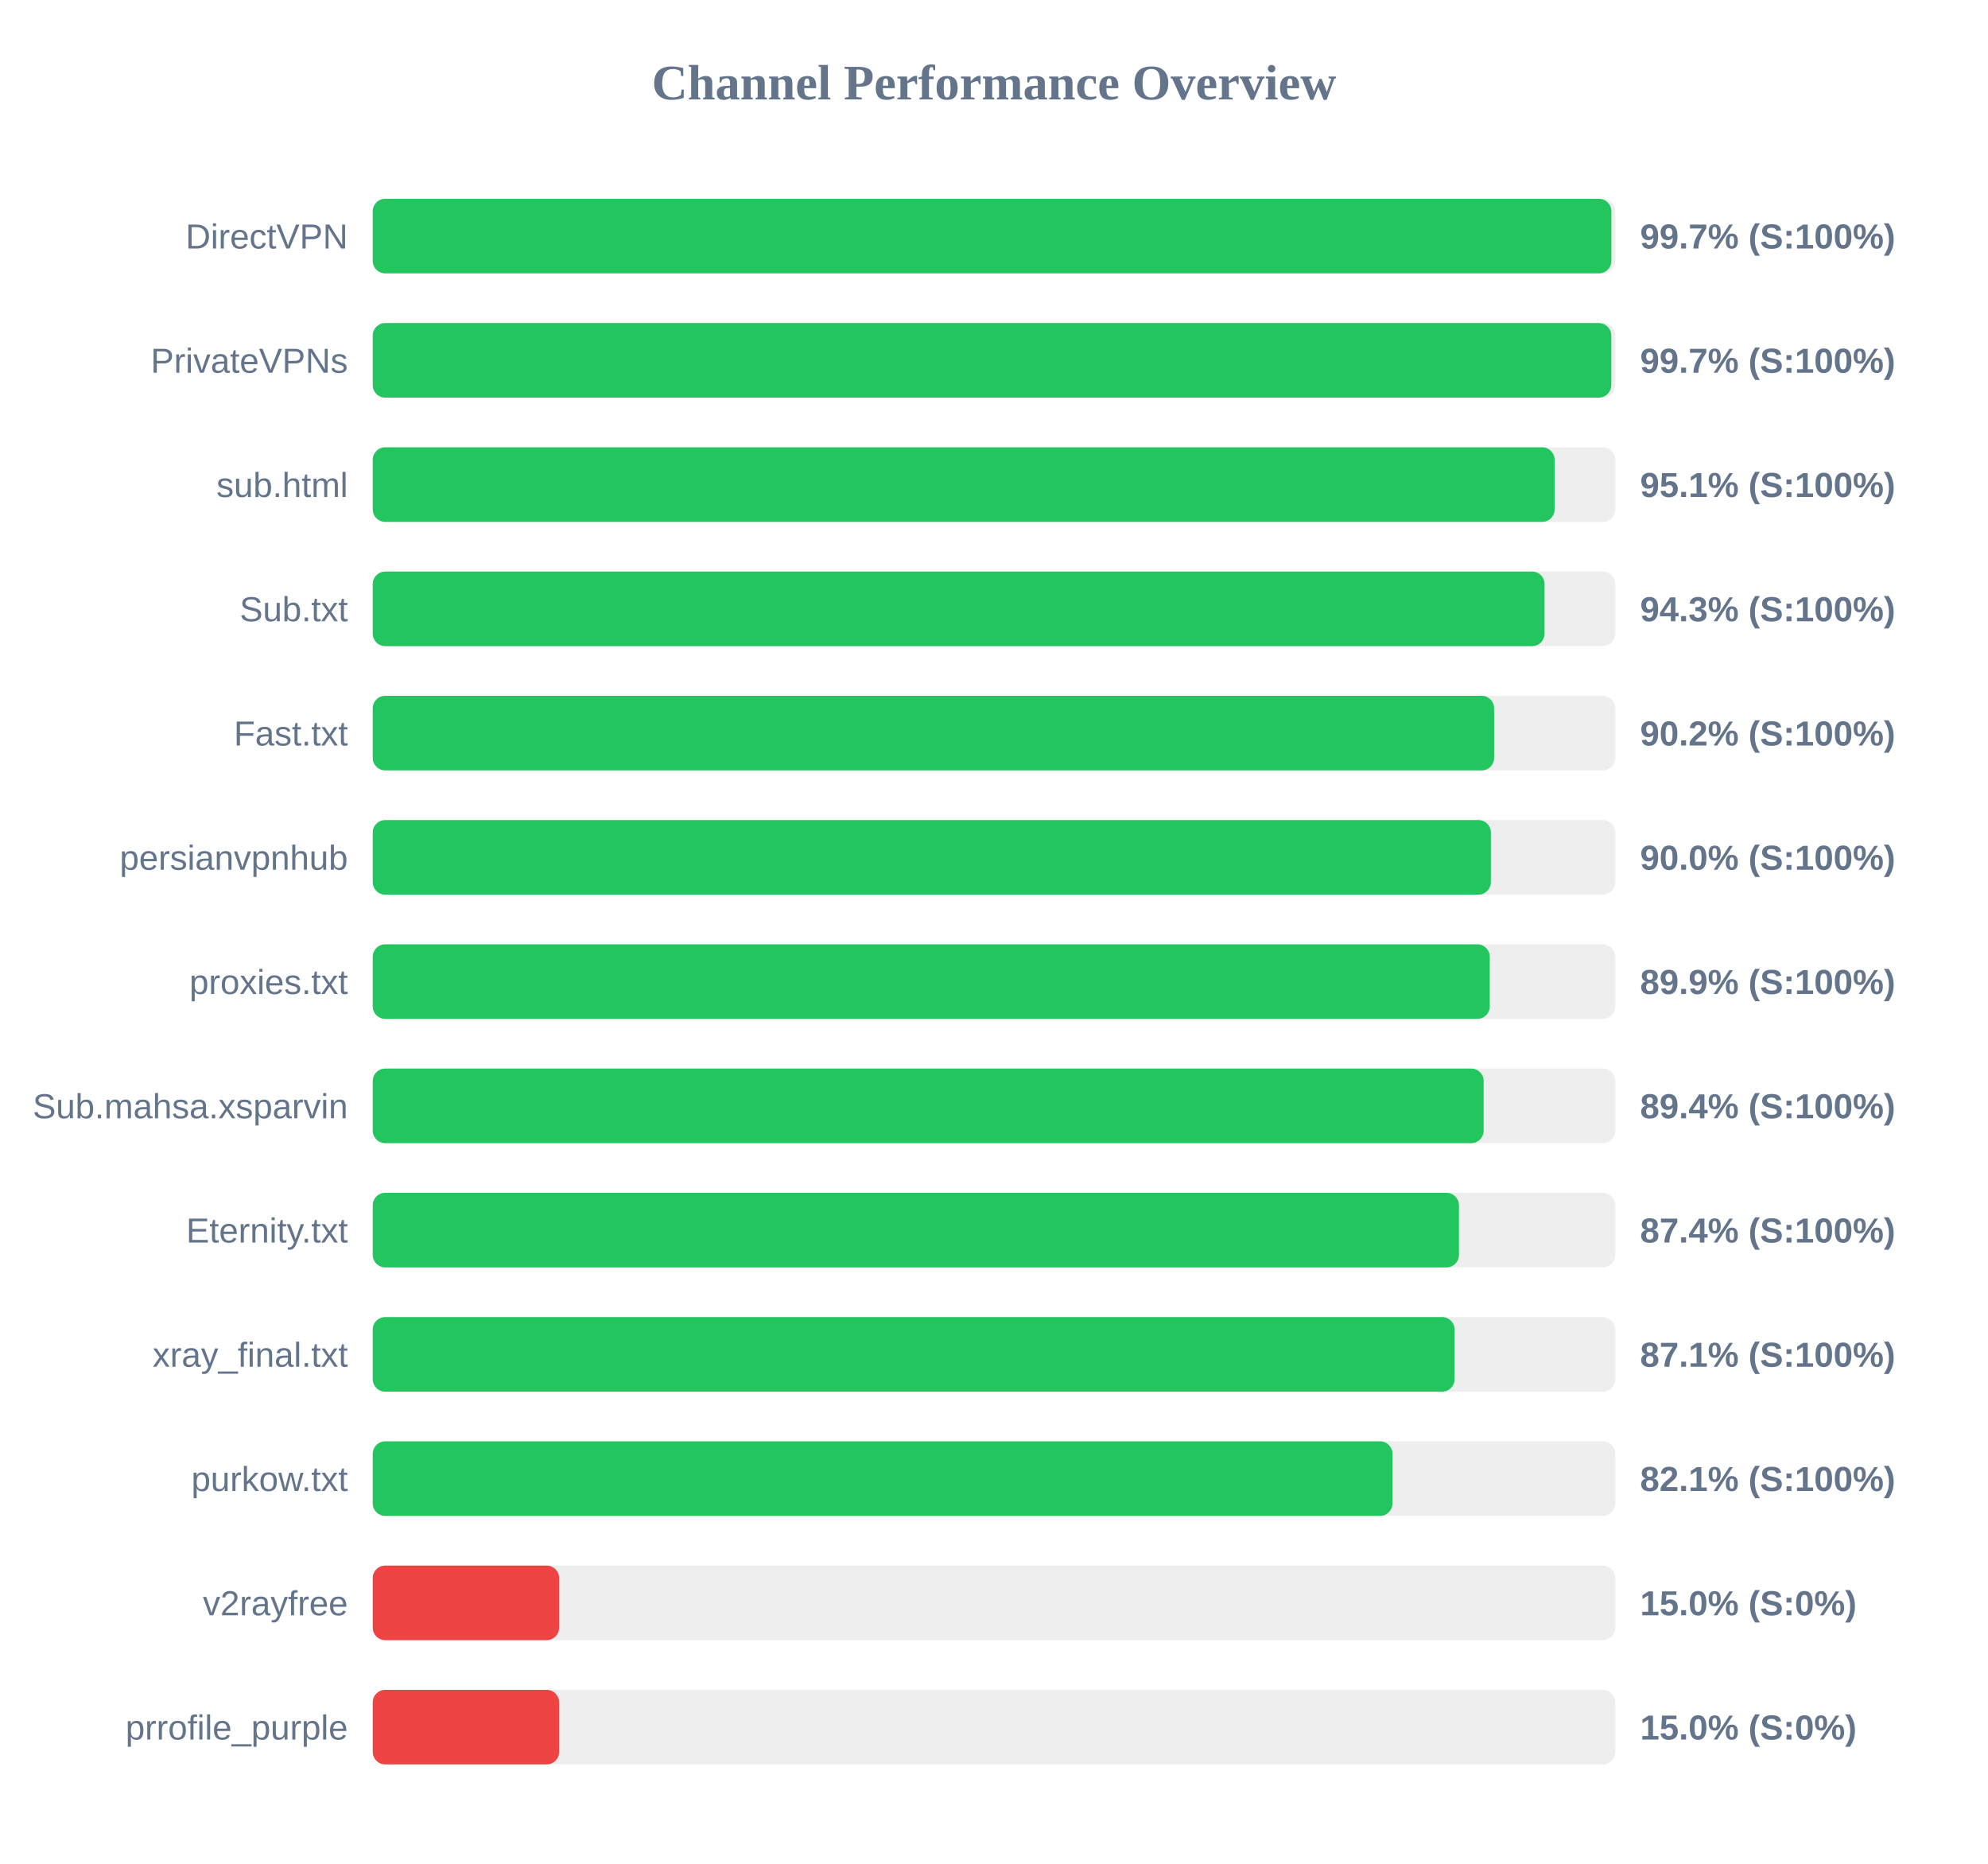
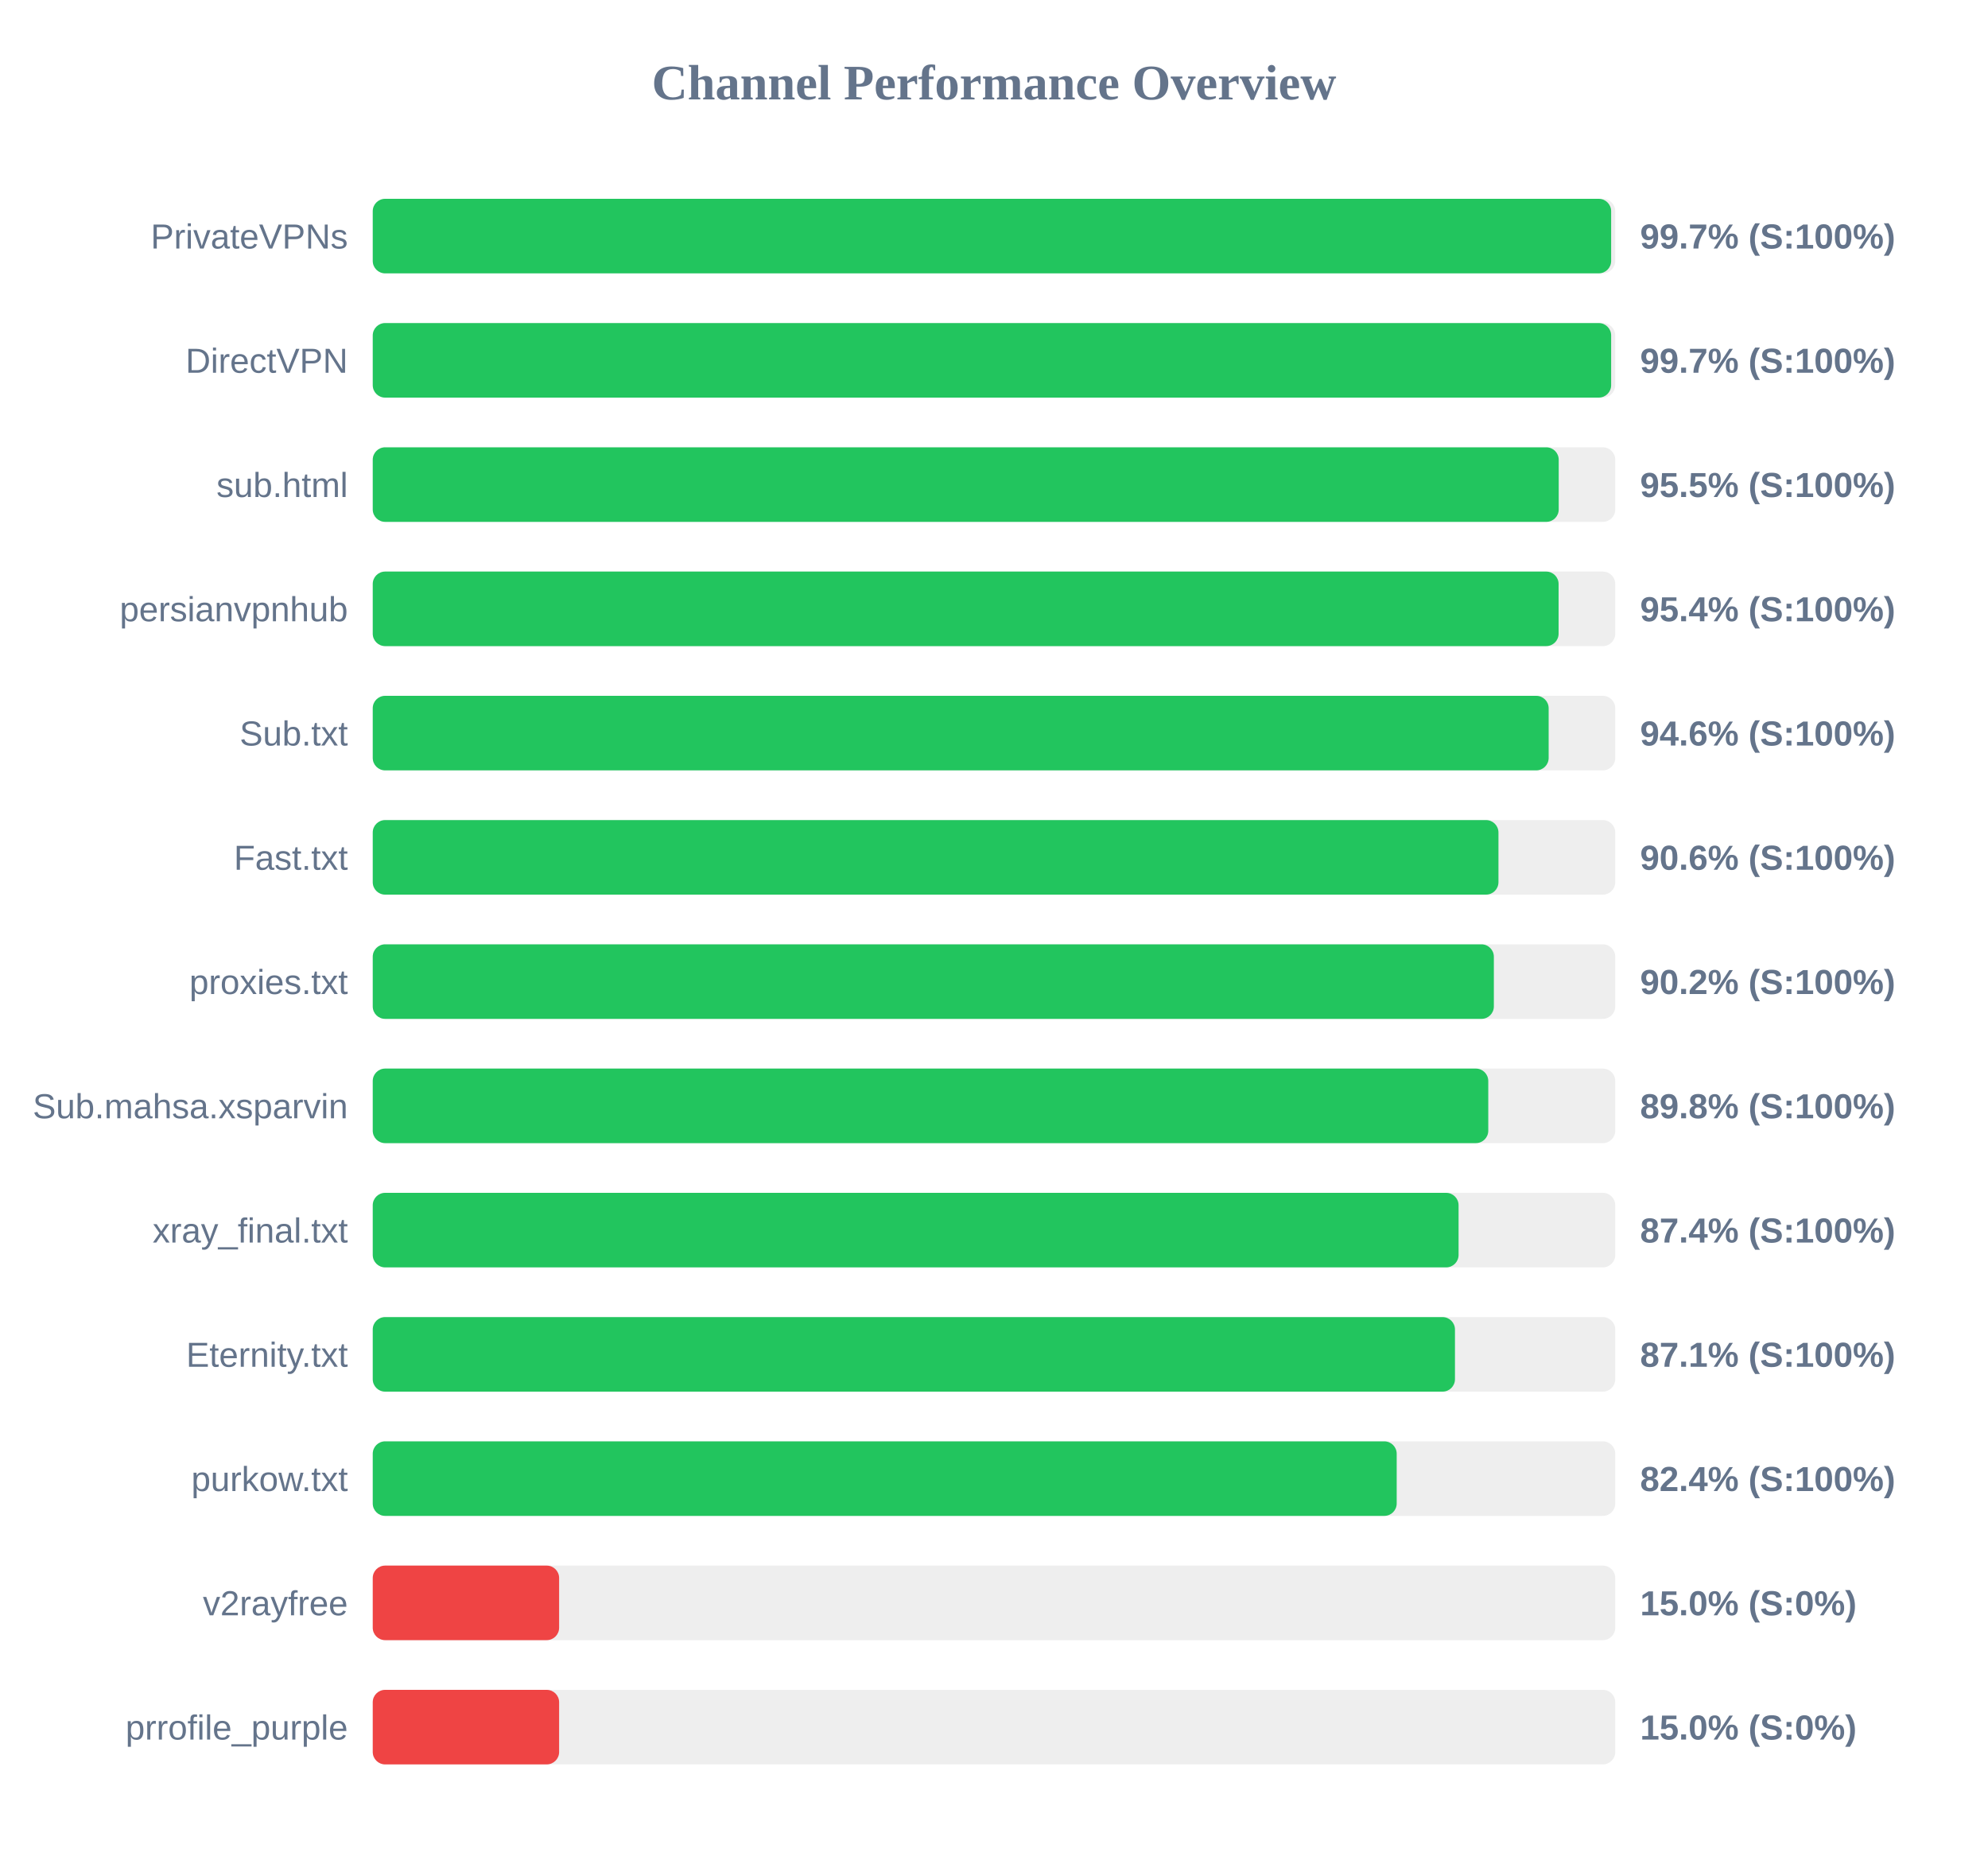
<svg xmlns="http://www.w3.org/2000/svg" width="800" height="750" version="1.1">
  <style>
        .row { font: 14px Arial; fill: #64748b; }
        .score { font: bold 14px Arial; fill: #64748b; }
    </style>
  <text x="400" y="40" text-anchor="middle" font-size="20px" font-weight="bold" fill="#64748b">Channel Performance Overview</text>
  <rect x="150" y="80" width="500" height="30" fill="#eee" rx="5" />
-   <rect x="150" y="80" width="498.45" height="30" fill="#22c55e" rx="5" />
-   <text x="140" y="100" text-anchor="end" class="row">DirectVPN</text>
+   <rect x="150" y="80" width="498.35" height="30" fill="#22c55e" rx="5" />
+   <text x="140" y="100" text-anchor="end" class="row">PrivateVPNs</text>
  <text x="660" y="100" text-anchor="start" class="score">99.7% (S:100%)</text>
  <rect x="150" y="130" width="500" height="30" fill="#eee" rx="5" />
-   <rect x="150" y="130" width="498.4" height="30" fill="#22c55e" rx="5" />
-   <text x="140" y="150" text-anchor="end" class="row">PrivateVPNs</text>
+   <rect x="150" y="130" width="498.35" height="30" fill="#22c55e" rx="5" />
+   <text x="140" y="150" text-anchor="end" class="row">DirectVPN</text>
  <text x="660" y="150" text-anchor="start" class="score">99.7% (S:100%)</text>
  <rect x="150" y="180" width="500" height="30" fill="#eee" rx="5" />
-   <rect x="150" y="180" width="475.6" height="30" fill="#22c55e" rx="5" />
+   <rect x="150" y="180" width="477.25" height="30" fill="#22c55e" rx="5" />
  <text x="140" y="200" text-anchor="end" class="row">sub.html</text>
-   <text x="660" y="200" text-anchor="start" class="score">95.1% (S:100%)</text>
+   <text x="660" y="200" text-anchor="start" class="score">95.5% (S:100%)</text>
  <rect x="150" y="230" width="500" height="30" fill="#eee" rx="5" />
-   <rect x="150" y="230" width="471.55" height="30" fill="#22c55e" rx="5" />
-   <text x="140" y="250" text-anchor="end" class="row">Sub.txt</text>
-   <text x="660" y="250" text-anchor="start" class="score">94.3% (S:100%)</text>
+   <rect x="150" y="230" width="477.2" height="30" fill="#22c55e" rx="5" />
+   <text x="140" y="250" text-anchor="end" class="row">persianvpnhub</text>
+   <text x="660" y="250" text-anchor="start" class="score">95.4% (S:100%)</text>
  <rect x="150" y="280" width="500" height="30" fill="#eee" rx="5" />
-   <rect x="150" y="280" width="451.25" height="30" fill="#22c55e" rx="5" />
-   <text x="140" y="300" text-anchor="end" class="row">Fast.txt</text>
-   <text x="660" y="300" text-anchor="start" class="score">90.2% (S:100%)</text>
+   <rect x="150" y="280" width="473.2" height="30" fill="#22c55e" rx="5" />
+   <text x="140" y="300" text-anchor="end" class="row">Sub.txt</text>
+   <text x="660" y="300" text-anchor="start" class="score">94.6% (S:100%)</text>
  <rect x="150" y="330" width="500" height="30" fill="#eee" rx="5" />
-   <rect x="150" y="330" width="449.95" height="30" fill="#22c55e" rx="5" />
-   <text x="140" y="350" text-anchor="end" class="row">persianvpnhub</text>
-   <text x="660" y="350" text-anchor="start" class="score">90.0% (S:100%)</text>
+   <rect x="150" y="330" width="453.0" height="30" fill="#22c55e" rx="5" />
+   <text x="140" y="350" text-anchor="end" class="row">Fast.txt</text>
+   <text x="660" y="350" text-anchor="start" class="score">90.6% (S:100%)</text>
  <rect x="150" y="380" width="500" height="30" fill="#eee" rx="5" />
-   <rect x="150" y="380" width="449.5" height="30" fill="#22c55e" rx="5" />
+   <rect x="150" y="380" width="451.15" height="30" fill="#22c55e" rx="5" />
  <text x="140" y="400" text-anchor="end" class="row">proxies.txt</text>
-   <text x="660" y="400" text-anchor="start" class="score">89.9% (S:100%)</text>
+   <text x="660" y="400" text-anchor="start" class="score">90.2% (S:100%)</text>
  <rect x="150" y="430" width="500" height="30" fill="#eee" rx="5" />
-   <rect x="150" y="430" width="447.05" height="30" fill="#22c55e" rx="5" />
+   <rect x="150" y="430" width="448.9" height="30" fill="#22c55e" rx="5" />
  <text x="140" y="450" text-anchor="end" class="row">Sub.mahsa.xsparvin</text>
-   <text x="660" y="450" text-anchor="start" class="score">89.4% (S:100%)</text>
+   <text x="660" y="450" text-anchor="start" class="score">89.8% (S:100%)</text>
  <rect x="150" y="480" width="500" height="30" fill="#eee" rx="5" />
-   <rect x="150" y="480" width="437.1" height="30" fill="#22c55e" rx="5" />
-   <text x="140" y="500" text-anchor="end" class="row">Eternity.txt</text>
+   <rect x="150" y="480" width="436.95" height="30" fill="#22c55e" rx="5" />
+   <text x="140" y="500" text-anchor="end" class="row">xray_final.txt</text>
  <text x="660" y="500" text-anchor="start" class="score">87.4% (S:100%)</text>
  <rect x="150" y="530" width="500" height="30" fill="#eee" rx="5" />
-   <rect x="150" y="530" width="435.35" height="30" fill="#22c55e" rx="5" />
-   <text x="140" y="550" text-anchor="end" class="row">xray_final.txt</text>
+   <rect x="150" y="530" width="435.5" height="30" fill="#22c55e" rx="5" />
+   <text x="140" y="550" text-anchor="end" class="row">Eternity.txt</text>
  <text x="660" y="550" text-anchor="start" class="score">87.1% (S:100%)</text>
  <rect x="150" y="580" width="500" height="30" fill="#eee" rx="5" />
-   <rect x="150" y="580" width="410.35" height="30" fill="#22c55e" rx="5" />
+   <rect x="150" y="580" width="412.05" height="30" fill="#22c55e" rx="5" />
  <text x="140" y="600" text-anchor="end" class="row">purkow.txt</text>
-   <text x="660" y="600" text-anchor="start" class="score">82.1% (S:100%)</text>
+   <text x="660" y="600" text-anchor="start" class="score">82.4% (S:100%)</text>
  <rect x="150" y="630" width="500" height="30" fill="#eee" rx="5" />
  <rect x="150" y="630" width="75.0" height="30" fill="#ef4444" rx="5" />
  <text x="140" y="650" text-anchor="end" class="row">v2rayfree</text>
  <text x="660" y="650" text-anchor="start" class="score">15.0% (S:0%)</text>
  <rect x="150" y="680" width="500" height="30" fill="#eee" rx="5" />
  <rect x="150" y="680" width="75.0" height="30" fill="#ef4444" rx="5" />
  <text x="140" y="700" text-anchor="end" class="row">prrofile_purple</text>
  <text x="660" y="700" text-anchor="start" class="score">15.0% (S:0%)</text>
</svg>
